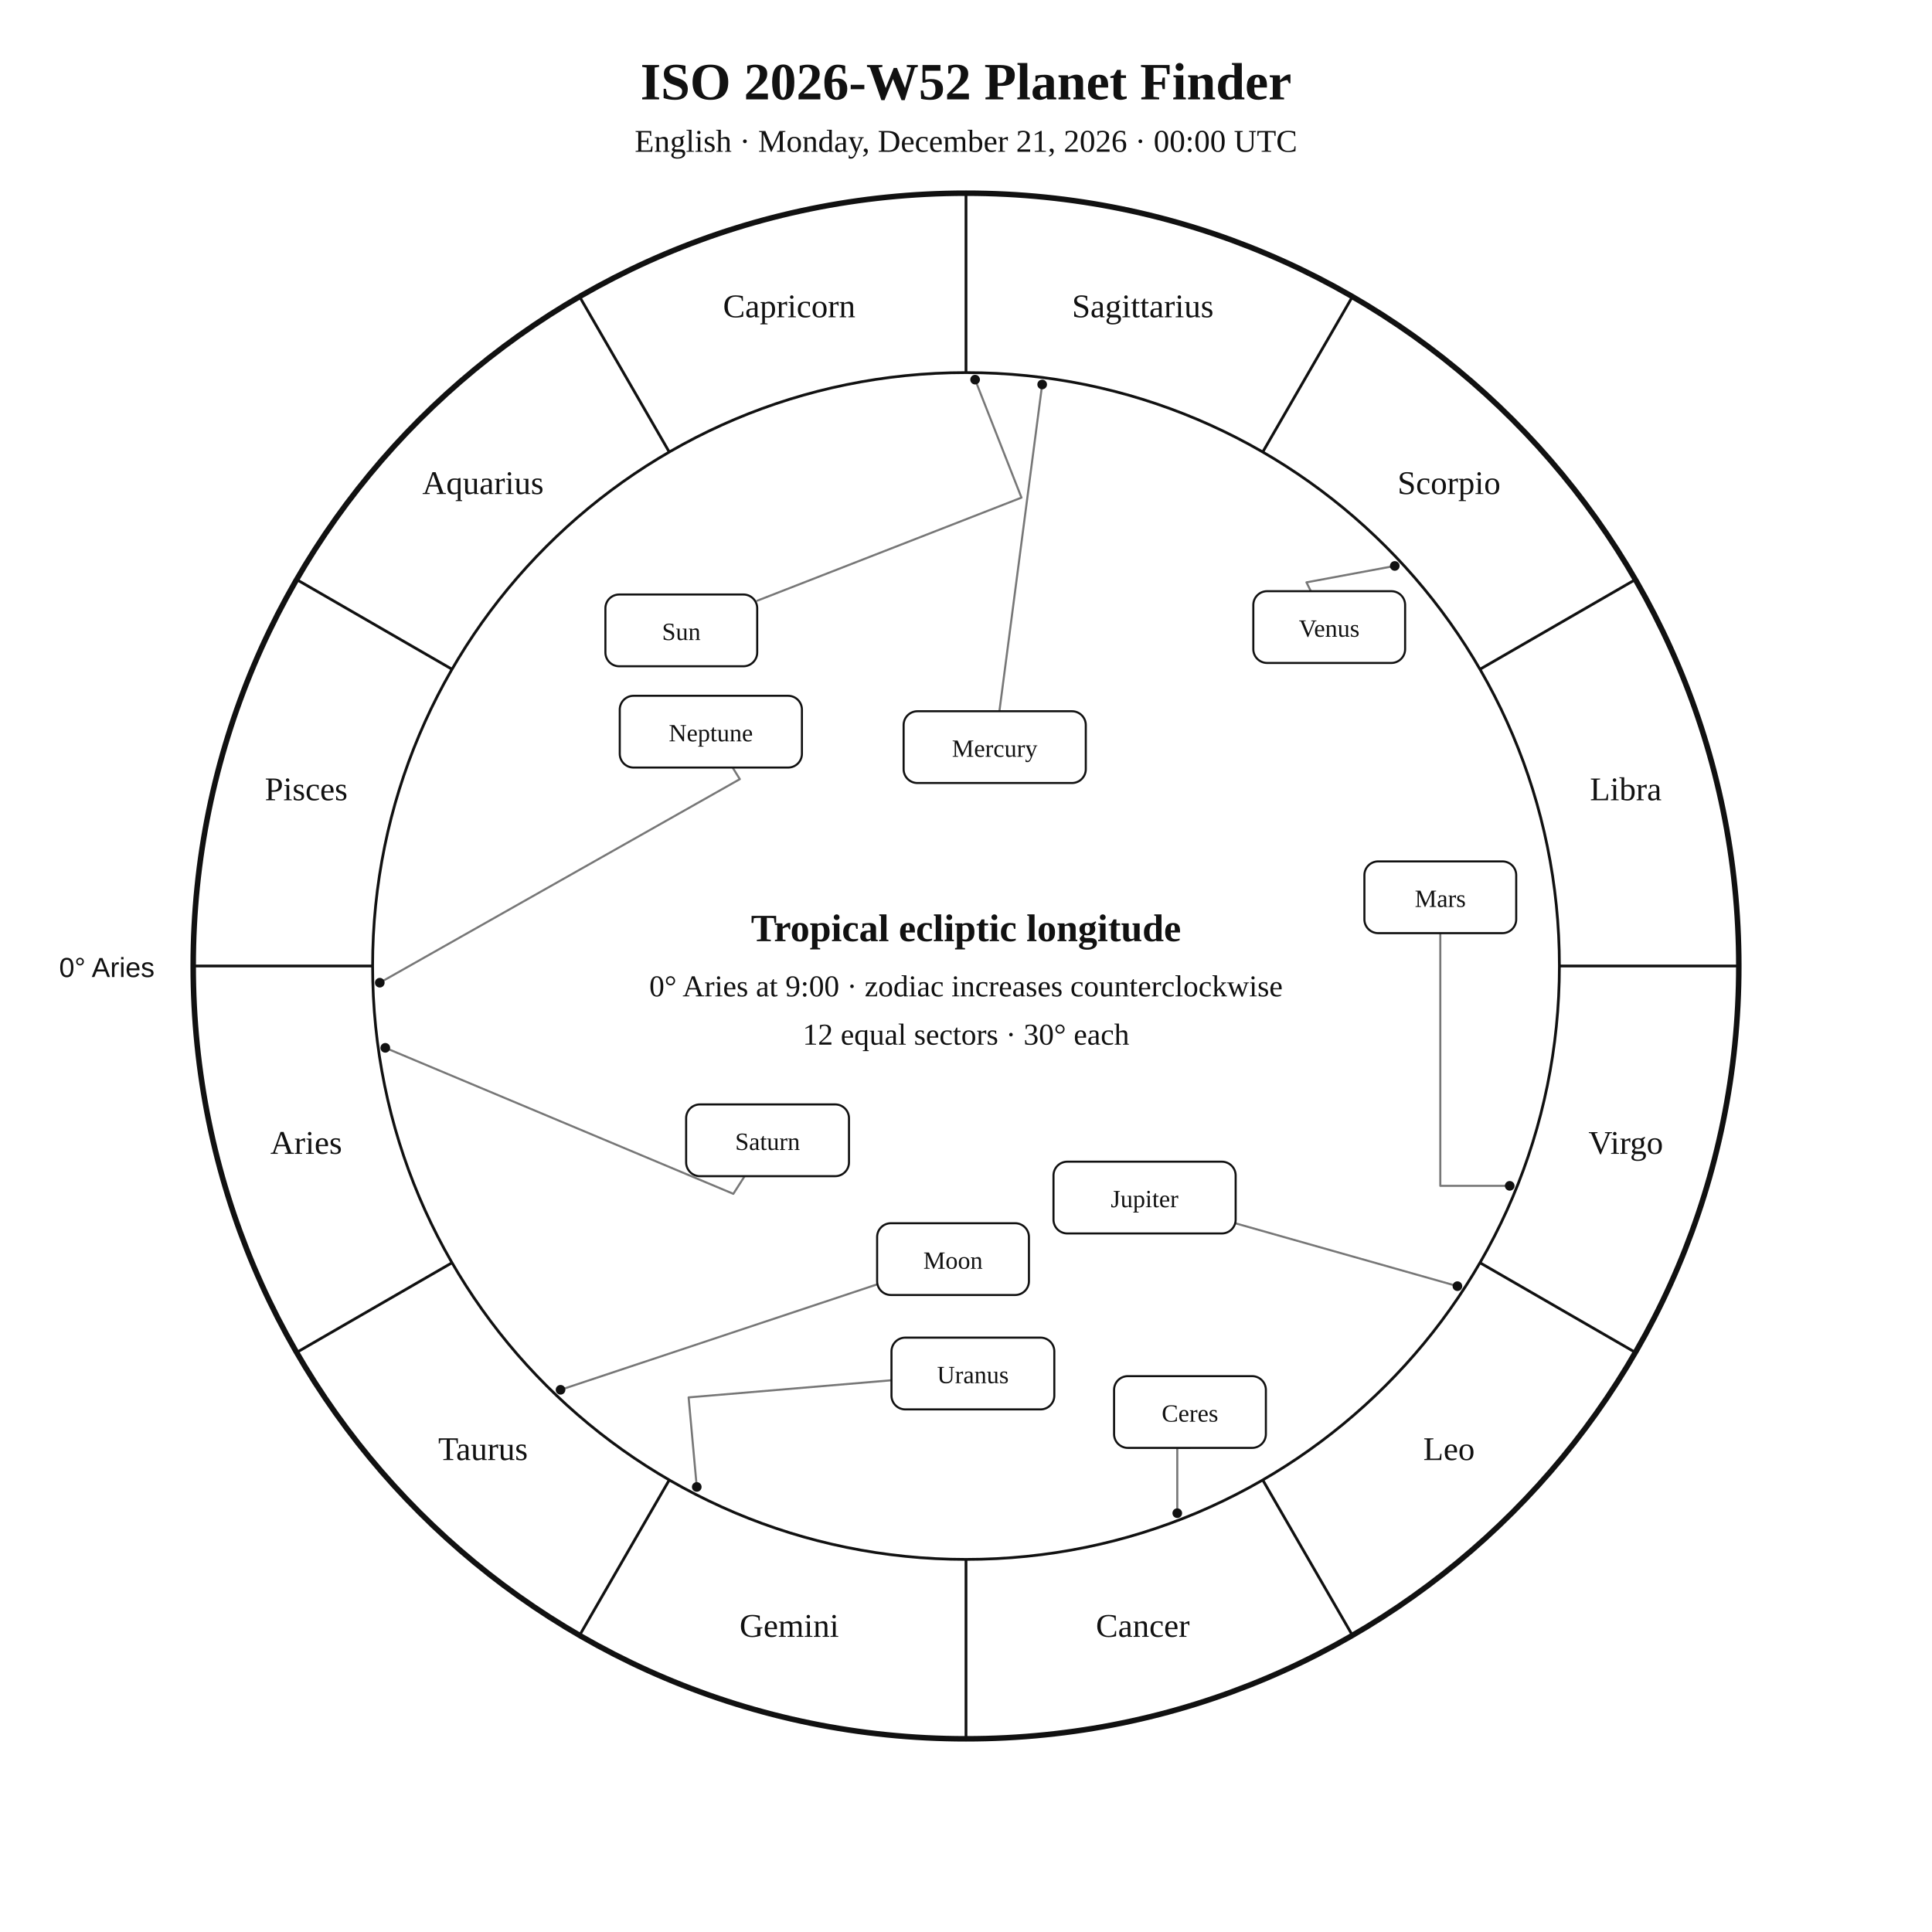
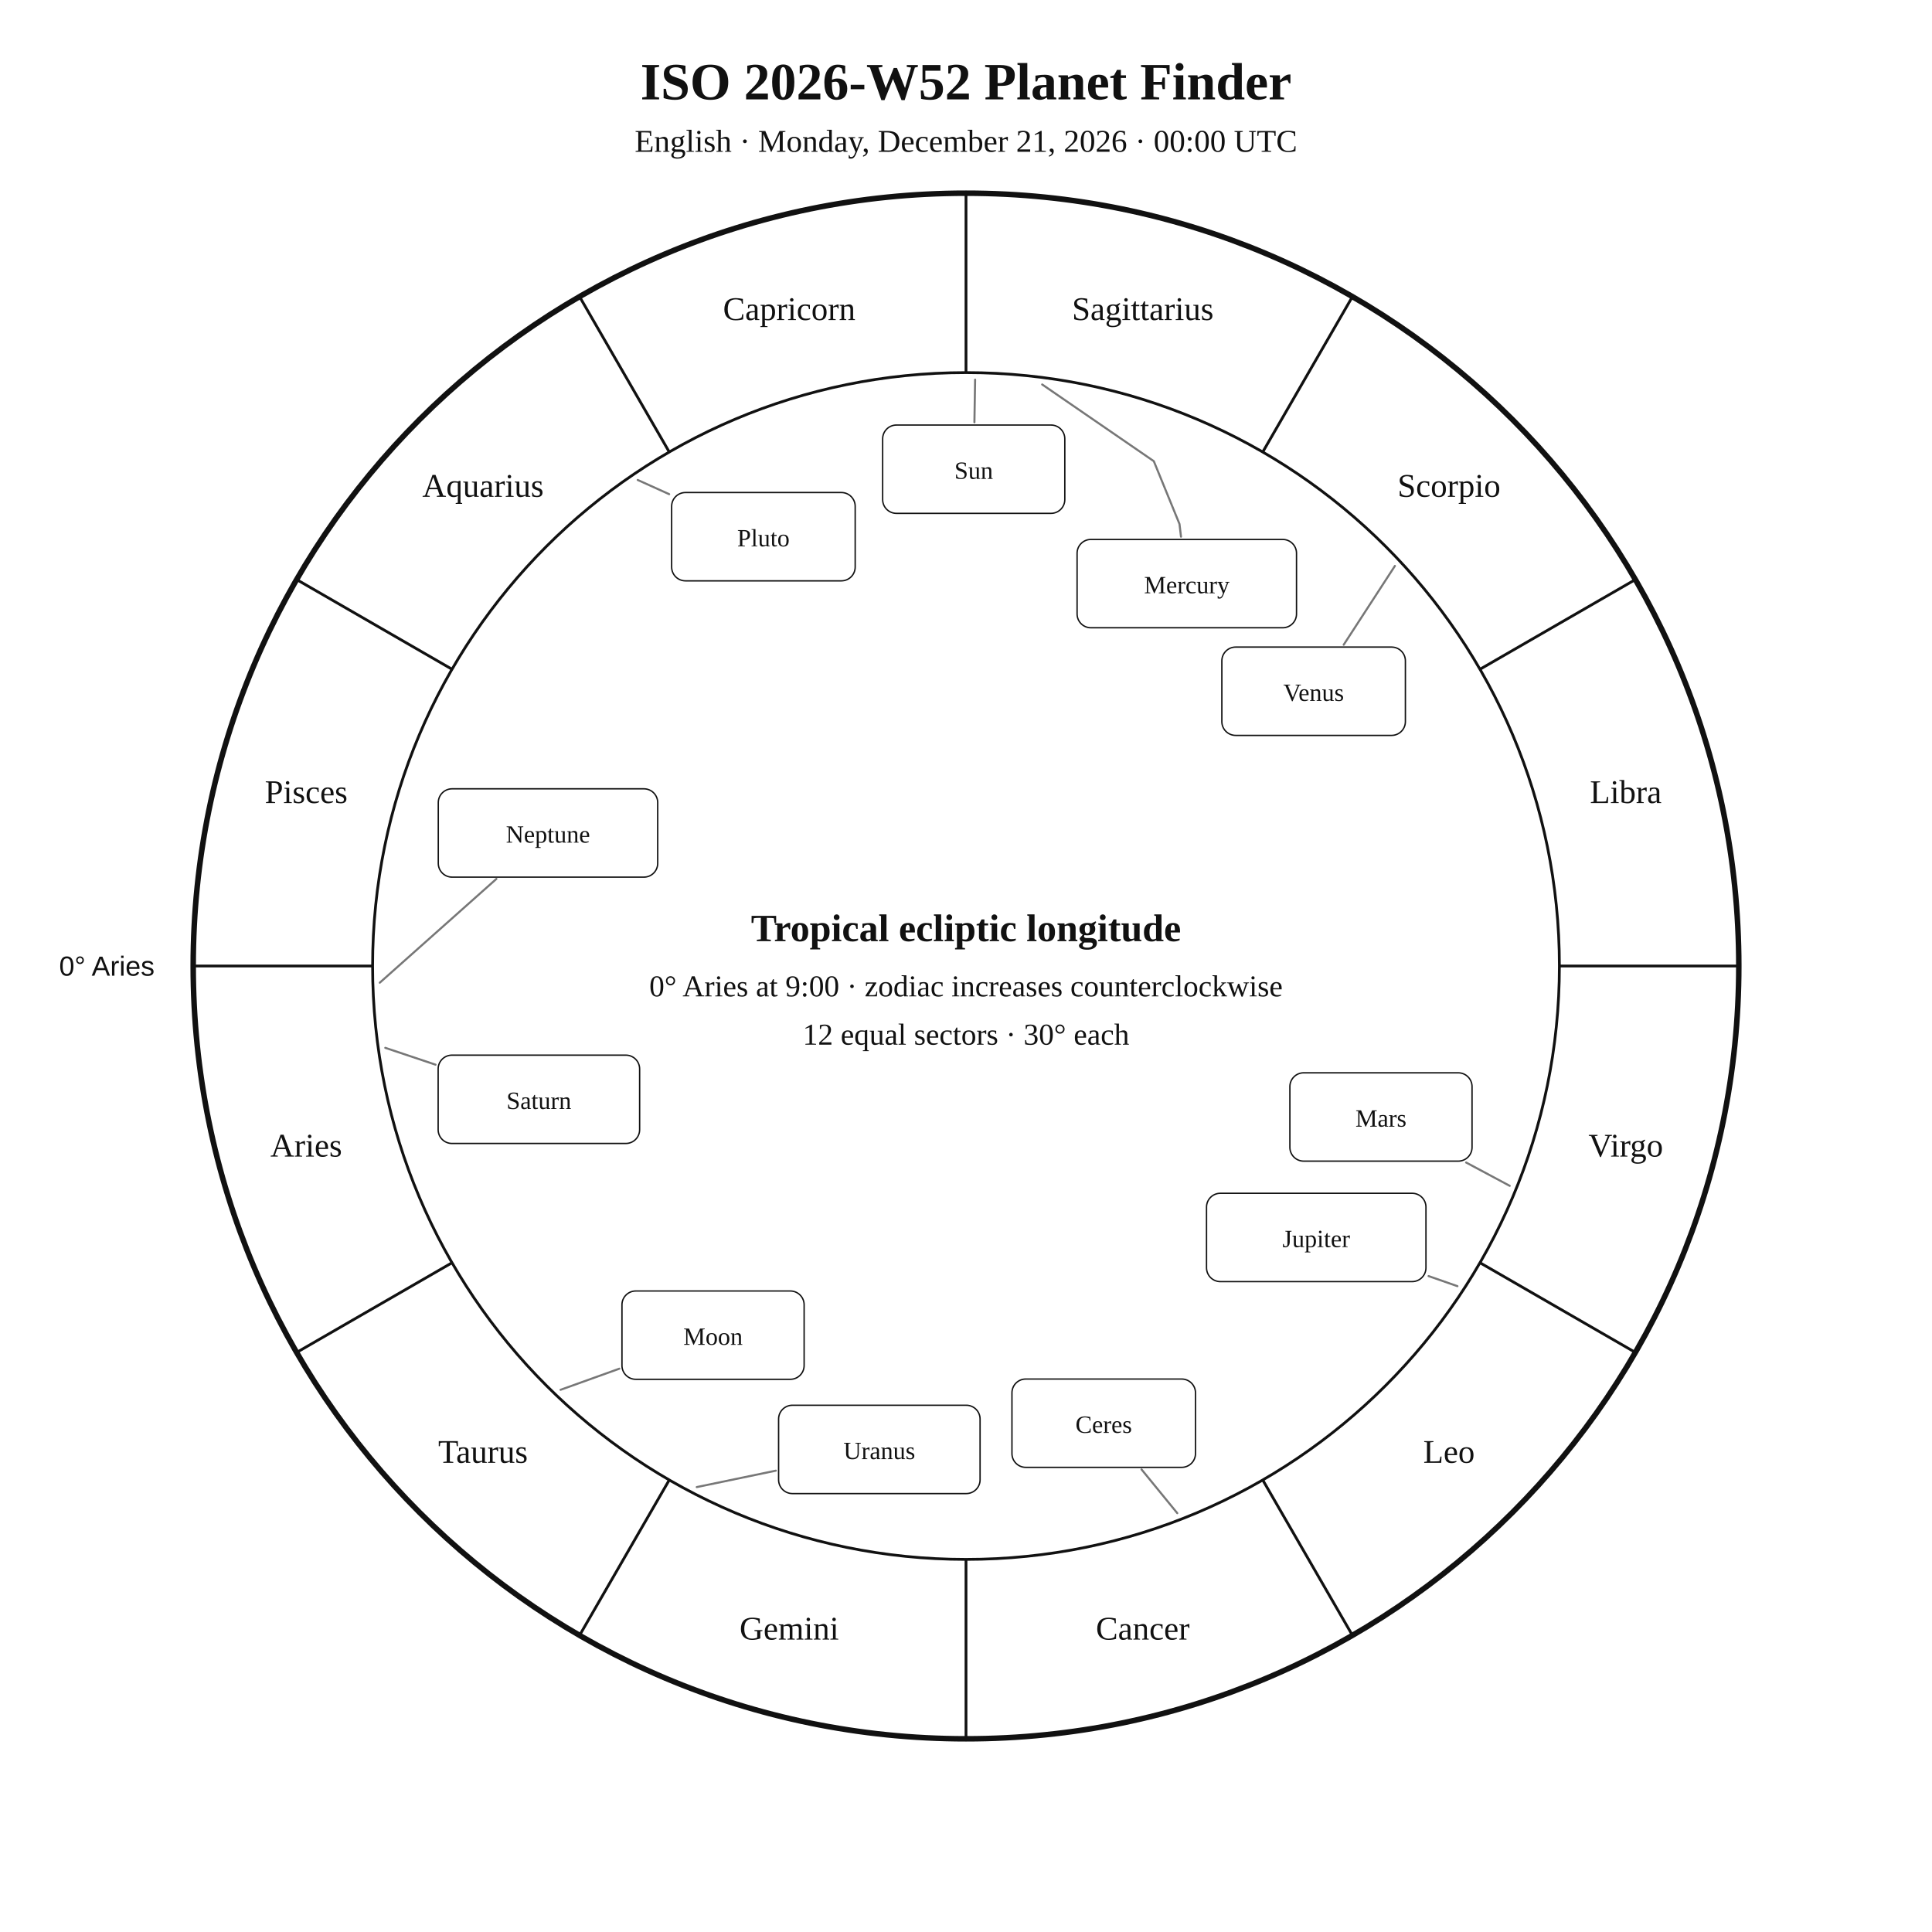
<svg xmlns="http://www.w3.org/2000/svg" width="1400" height="1400" viewBox="0 0 1400 1400">
  <rect width="100%" height="100%" fill="white" />
-   <style>text{font-family:Georgia,"Times New Roman",serif;fill:#111}.sans{font-family:Arial,Helvetica,sans-serif}.symbol{font-family:"Arial Unicode MS","Segoe UI Symbol","Noto Sans Symbols 2","Apple Symbols",serif;font-variant-emoji:text;fill:#111}</style>
+   <style>text{font-family:Georgia,"Times New Roman",serif;fill:#111!important;color:#111!important;-webkit-text-fill-color:#111!important}.sans{font-family:Arial,Helvetica,sans-serif}</style>
  <text x="700" y="72" text-anchor="middle" font-size="38" font-weight="700">ISO 2026-W52 Planet Finder</text>
  <text x="700" y="110" text-anchor="middle" font-size="23">English · Monday, December 21, 2026 · 00:00 UTC</text>
  <circle cx="700" cy="700" r="560" fill="none" stroke="#111" stroke-width="4" />
  <circle cx="700" cy="700" r="430" fill="none" stroke="#111" stroke-width="2" />
  <line x1="270.0" y1="700.0" x2="140.0" y2="700.0" stroke="#111" stroke-width="2" />
  <line x1="327.6" y1="915.0" x2="215.0" y2="980.0" stroke="#111" stroke-width="2" />
  <line x1="485.0" y1="1072.4" x2="420.0" y2="1185.0" stroke="#111" stroke-width="2" />
  <line x1="700.0" y1="1130.0" x2="700.0" y2="1260.0" stroke="#111" stroke-width="2" />
  <line x1="915.0" y1="1072.4" x2="980.0" y2="1185.0" stroke="#111" stroke-width="2" />
  <line x1="1072.4" y1="915.0" x2="1185.0" y2="980.0" stroke="#111" stroke-width="2" />
  <line x1="1130.0" y1="700.0" x2="1260.0" y2="700.0" stroke="#111" stroke-width="2" />
  <line x1="1072.4" y1="485.0" x2="1185.0" y2="420.0" stroke="#111" stroke-width="2" />
  <line x1="915.0" y1="327.6" x2="980.0" y2="215.0" stroke="#111" stroke-width="2" />
  <line x1="700.0" y1="270.0" x2="700.0" y2="140.0" stroke="#111" stroke-width="2" />
  <line x1="485.0" y1="327.6" x2="420.0" y2="215.0" stroke="#111" stroke-width="2" />
  <line x1="327.6" y1="485.0" x2="215.0" y2="420.0" stroke="#111" stroke-width="2" />
-   <text x="221.9" y="836.1" text-anchor="middle" font-size="24">Aries</text>
-   <text x="350.0" y="1058.0" text-anchor="middle" font-size="24">Taurus</text>
-   <text x="571.9" y="1186.1" text-anchor="middle" font-size="24">Gemini</text>
-   <text x="828.1" y="1186.1" text-anchor="middle" font-size="24">Cancer</text>
-   <text x="1050.0" y="1058.0" text-anchor="middle" font-size="24">Leo</text>
-   <text x="1178.1" y="836.1" text-anchor="middle" font-size="24">Virgo</text>
-   <text x="1178.1" y="579.9" text-anchor="middle" font-size="24">Libra</text>
-   <text x="1050.0" y="358.0" text-anchor="middle" font-size="24">Scorpio</text>
-   <text x="828.1" y="229.9" text-anchor="middle" font-size="24">Sagittarius</text>
-   <text x="571.9" y="229.9" text-anchor="middle" font-size="24">Capricorn</text>
-   <text x="350.0" y="358.0" text-anchor="middle" font-size="24">Aquarius</text>
-   <text x="221.9" y="579.9" text-anchor="middle" font-size="24">Pisces</text>
-   <text x="112" y="708" text-anchor="end" font-size="20" class="sans">0° Aries</text>
-   <polyline points="706.6,275.1 740.2,360.6 548.7,435.3" fill="none" stroke="#777" stroke-width="1.5" stroke-linejoin="round" stroke-linecap="round" />
-   <circle cx="706.6" cy="275.1" r="3.5" fill="#111" />
-   <polyline points="406.2,1007.1 635.6,930.7" fill="none" stroke="#777" stroke-width="1.5" stroke-linejoin="round" stroke-linecap="round" />
-   <circle cx="406.2" cy="1007.1" r="3.5" fill="#111" />
-   <polyline points="755.2,278.6 724.2,515.4" fill="none" stroke="#777" stroke-width="1.5" stroke-linejoin="round" stroke-linecap="round" />
-   <circle cx="755.2" cy="278.6" r="3.5" fill="#111" />
-   <polyline points="1010.7,410.1 946.7,422.0 949.9,428.4" fill="none" stroke="#777" stroke-width="1.5" stroke-linejoin="round" stroke-linecap="round" />
-   <circle cx="1010.7" cy="410.1" r="3.5" fill="#111" />
-   <polyline points="1094.0,859.3 1043.7,859.3 1043.7,676.2" fill="none" stroke="#777" stroke-width="1.5" stroke-linejoin="round" stroke-linecap="round" />
-   <circle cx="1094.0" cy="859.3" r="3.5" fill="#111" />
-   <polyline points="1056.1,932.0 895.4,886.5" fill="none" stroke="#777" stroke-width="1.5" stroke-linejoin="round" stroke-linecap="round" />
-   <circle cx="1056.1" cy="932.0" r="3.5" fill="#111" />
-   <polyline points="279.2,759.3 531.4,865.1 539.6,852.3" fill="none" stroke="#777" stroke-width="1.5" stroke-linejoin="round" stroke-linecap="round" />
-   <circle cx="279.2" cy="759.3" r="3.5" fill="#111" />
-   <polyline points="504.9,1077.5 499.0,1012.6 646.0,1000.2" fill="none" stroke="#777" stroke-width="1.5" stroke-linejoin="round" stroke-linecap="round" />
-   <circle cx="504.9" cy="1077.5" r="3.5" fill="#111" />
-   <polyline points="275.2,712.1 536.1,564.6 530.9,556.2" fill="none" stroke="#777" stroke-width="1.5" stroke-linejoin="round" stroke-linecap="round" />
-   <circle cx="275.2" cy="712.1" r="3.5" fill="#111" />
-   <polyline points="853.1,1096.5 853.1,1049.2 862.3,1049.2" fill="none" stroke="#777" stroke-width="1.5" stroke-linejoin="round" stroke-linecap="round" />
-   <circle cx="853.1" cy="1096.5" r="3.5" fill="#111" />
-   <rect x="438.7" y="430.8" width="110.0" height="52.0" rx="10" fill="white" stroke="#111" stroke-width="1.5" />
-   <text x="493.7" y="463.8" text-anchor="middle" font-size="18">Sun</text>
-   <rect x="635.6" y="886.4" width="110.0" height="52.0" rx="10" fill="white" stroke="#111" stroke-width="1.5" />
-   <text x="690.6" y="919.4" text-anchor="middle" font-size="18">Moon</text>
-   <rect x="654.8" y="515.4" width="132.0" height="52.0" rx="10" fill="white" stroke="#111" stroke-width="1.5" />
-   <text x="720.8" y="548.4" text-anchor="middle" font-size="18">Mercury</text>
-   <rect x="908.2" y="428.4" width="110.0" height="52.0" rx="10" fill="white" stroke="#111" stroke-width="1.5" />
-   <text x="963.2" y="461.4" text-anchor="middle" font-size="18">Venus</text>
-   <rect x="988.7" y="624.2" width="110.0" height="52.0" rx="10" fill="white" stroke="#111" stroke-width="1.5" />
-   <text x="1043.7" y="657.2" text-anchor="middle" font-size="18">Mars</text>
-   <rect x="763.4" y="841.8" width="132.0" height="52.0" rx="10" fill="white" stroke="#111" stroke-width="1.5" />
-   <text x="829.4" y="874.8" text-anchor="middle" font-size="18">Jupiter</text>
-   <rect x="497.2" y="800.3" width="118.0" height="52.0" rx="10" fill="white" stroke="#111" stroke-width="1.5" />
-   <text x="556.2" y="833.3" text-anchor="middle" font-size="18">Saturn</text>
-   <rect x="646.0" y="969.3" width="118.0" height="52.0" rx="10" fill="white" stroke="#111" stroke-width="1.5" />
-   <text x="705.0" y="1002.3" text-anchor="middle" font-size="18">Uranus</text>
-   <rect x="449.1" y="504.2" width="132.0" height="52.0" rx="10" fill="white" stroke="#111" stroke-width="1.5" />
-   <text x="515.1" y="537.2" text-anchor="middle" font-size="18">Neptune</text>
-   <rect x="807.3" y="997.2" width="110.0" height="52.0" rx="10" fill="white" stroke="#111" stroke-width="1.5" />
-   <text x="862.3" y="1030.2" text-anchor="middle" font-size="18">Ceres</text>
+   <text x="221.9" y="838.1" text-anchor="middle" font-size="24">Aries</text>
+   <text x="350.0" y="1060.0" text-anchor="middle" font-size="24">Taurus</text>
+   <text x="571.9" y="1188.1" text-anchor="middle" font-size="24">Gemini</text>
+   <text x="828.1" y="1188.1" text-anchor="middle" font-size="24">Cancer</text>
+   <text x="1050.0" y="1060.0" text-anchor="middle" font-size="24">Leo</text>
+   <text x="1178.1" y="838.1" text-anchor="middle" font-size="24">Virgo</text>
+   <text x="1178.1" y="581.9" text-anchor="middle" font-size="24">Libra</text>
+   <text x="1050.0" y="360.0" text-anchor="middle" font-size="24">Scorpio</text>
+   <text x="828.1" y="231.9" text-anchor="middle" font-size="24">Sagittarius</text>
+   <text x="571.9" y="231.9" text-anchor="middle" font-size="24">Capricorn</text>
+   <text x="350.0" y="360.0" text-anchor="middle" font-size="24">Aquarius</text>
+   <text x="221.9" y="581.9" text-anchor="middle" font-size="24">Pisces</text>
+   <text x="112.0" y="707.0" text-anchor="end" font-size="20" class="sans">0° Aries</text>
+   <polyline points="706.6,275.1 706.1,306.0" fill="none" stroke="#777" stroke-width="1.5" stroke-linejoin="round" stroke-linecap="round" />
+   <rect x="639.6" y="308.0" width="132.0" height="64.0" rx="10" fill="white" stroke="#111" />
+   <text x="705.6" y="347.0" text-anchor="middle" font-size="18">Sun</text>
+   <polyline points="406.2,1007.1 448.8,991.8" fill="none" stroke="#777" stroke-width="1.5" stroke-linejoin="round" stroke-linecap="round" />
+   <rect x="450.7" y="935.5" width="132.0" height="64.0" rx="10" fill="white" stroke="#111" />
+   <text x="516.7" y="974.5" text-anchor="middle" font-size="18">Moon</text>
+   <polyline points="755.2,278.6 836.1,334.2 854.7,379.7 855.8,388.9" fill="none" stroke="#777" stroke-width="1.5" stroke-linejoin="round" stroke-linecap="round" />
+   <rect x="780.5" y="390.9" width="159.0" height="64.0" rx="10" fill="white" stroke="#111" />
+   <text x="860.0" y="429.9" text-anchor="middle" font-size="18">Mercury</text>
+   <polyline points="1010.8,410.1 973.7,467.2" fill="none" stroke="#777" stroke-width="1.5" stroke-linejoin="round" stroke-linecap="round" />
+   <rect x="885.4" y="468.9" width="133.0" height="64.0" rx="10" fill="white" stroke="#111" />
+   <text x="951.9" y="507.9" text-anchor="middle" font-size="18">Venus</text>
+   <polyline points="1094.0,859.3 1062.4,842.4" fill="none" stroke="#777" stroke-width="1.5" stroke-linejoin="round" stroke-linecap="round" />
+   <rect x="934.7" y="777.4" width="132.0" height="64.0" rx="10" fill="white" stroke="#111" />
+   <text x="1000.7" y="816.4" text-anchor="middle" font-size="18">Mars</text>
+   <polyline points="1056.1,932.0 1035.2,924.7" fill="none" stroke="#777" stroke-width="1.5" stroke-linejoin="round" stroke-linecap="round" />
+   <rect x="874.3" y="864.7" width="159.0" height="64.0" rx="10" fill="white" stroke="#111" />
+   <text x="953.8" y="903.7" text-anchor="middle" font-size="18">Jupiter</text>
+   <polyline points="279.2,759.3 315.6,771.5" fill="none" stroke="#777" stroke-width="1.5" stroke-linejoin="round" stroke-linecap="round" />
+   <rect x="317.5" y="764.6" width="146.0" height="64.0" rx="10" fill="white" stroke="#111" />
+   <text x="390.5" y="803.6" text-anchor="middle" font-size="18">Saturn</text>
+   <polyline points="853.1,1096.5 827.2,1064.8" fill="none" stroke="#777" stroke-width="1.5" stroke-linejoin="round" stroke-linecap="round" />
+   <rect x="733.3" y="999.3" width="133.0" height="64.0" rx="10" fill="white" stroke="#111" />
+   <text x="799.8" y="1038.3" text-anchor="middle" font-size="18">Ceres</text>
+   <polyline points="504.9,1077.6 562.2,1065.7" fill="none" stroke="#777" stroke-width="1.5" stroke-linejoin="round" stroke-linecap="round" />
+   <rect x="564.2" y="1018.3" width="146.0" height="64.0" rx="10" fill="white" stroke="#111" />
+   <text x="637.2" y="1057.3" text-anchor="middle" font-size="18">Uranus</text>
+   <polyline points="275.2,712.1 359.7,636.9" fill="none" stroke="#777" stroke-width="1.5" stroke-linejoin="round" stroke-linecap="round" />
+   <rect x="317.6" y="571.6" width="159.0" height="64.0" rx="10" fill="white" stroke="#111" />
+   <text x="397.1" y="610.6" text-anchor="middle" font-size="18">Neptune</text>
+   <polyline points="462.1,347.8 484.9,358.1" fill="none" stroke="#777" stroke-width="1.5" stroke-linejoin="round" stroke-linecap="round" />
+   <rect x="486.7" y="356.9" width="133.0" height="64.0" rx="10" fill="white" stroke="#111" />
+   <text x="553.2" y="395.9" text-anchor="middle" font-size="18">Pluto</text>
  <text x="700" y="682" text-anchor="middle" font-size="28" font-weight="700">Tropical ecliptic longitude</text>
  <text x="700" y="722" text-anchor="middle" font-size="22">0° Aries at 9:00 · zodiac increases counterclockwise</text>
  <text x="700" y="757" text-anchor="middle" font-size="22">12 equal sectors · 30° each</text>
</svg>
